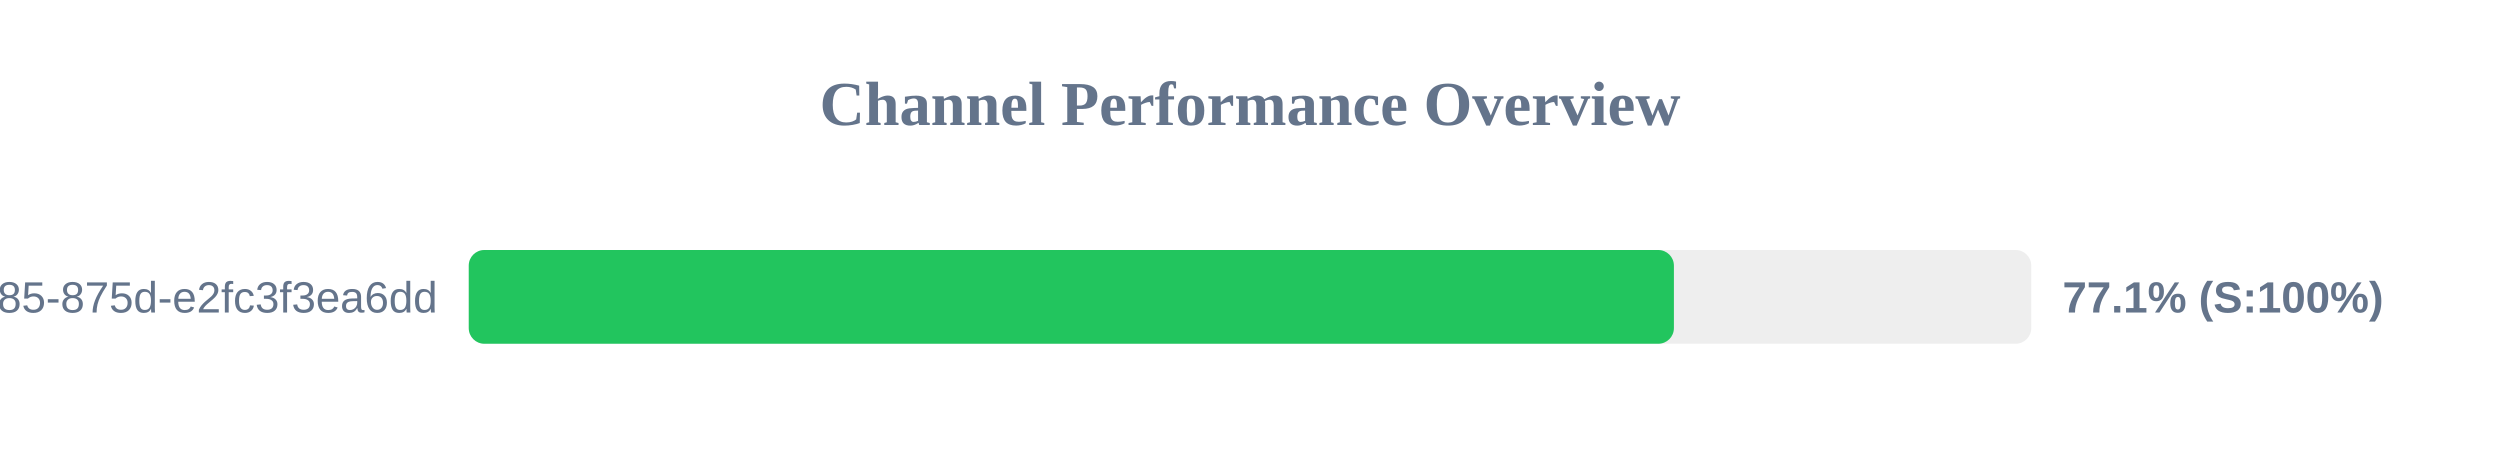
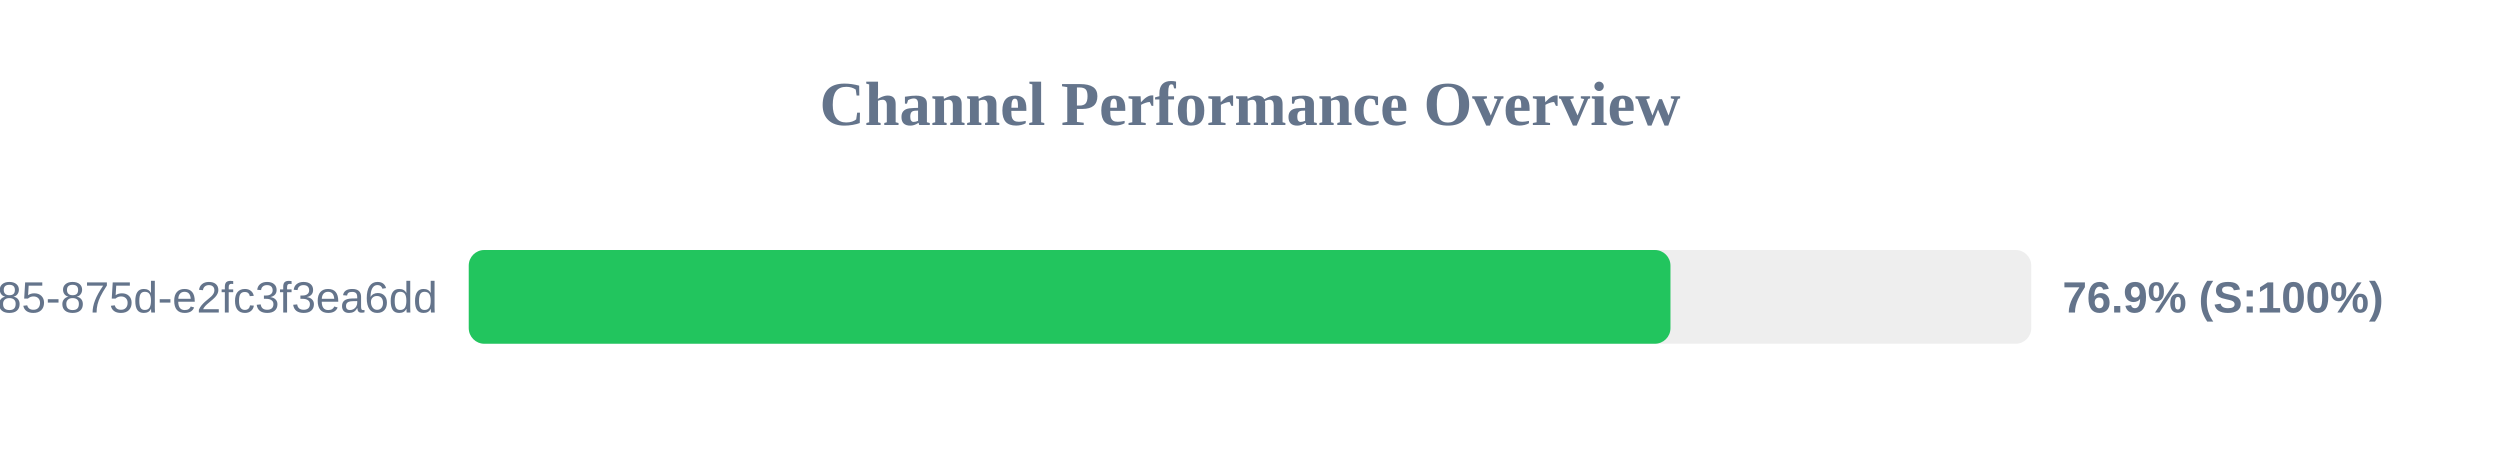
<svg xmlns="http://www.w3.org/2000/svg" width="800" height="150" version="1.1">
  <style>
        .row { font: 14px Arial; fill: #64748b; }
        .score { font: bold 14px Arial; fill: #64748b; }
    </style>
  <text x="400" y="40" text-anchor="middle" font-size="20px" font-weight="bold" fill="#64748b">Channel Performance Overview</text>
  <rect x="150" y="80" width="500" height="30" fill="#eee" rx="5" />
-   <rect x="150" y="80" width="385.65" height="30" fill="#22c55e" rx="5" />
+   <rect x="150" y="80" width="384.55" height="30" fill="#22c55e" rx="5" />
  <text x="140" y="100" text-anchor="end" class="row">?uuid=1045aedf-053c-4585-875d-e2fc3f3ea6dd</text>
-   <text x="660" y="100" text-anchor="start" class="score">77.1% (S:100%)</text>
+   <text x="660" y="100" text-anchor="start" class="score">76.9% (S:100%)</text>
</svg>
